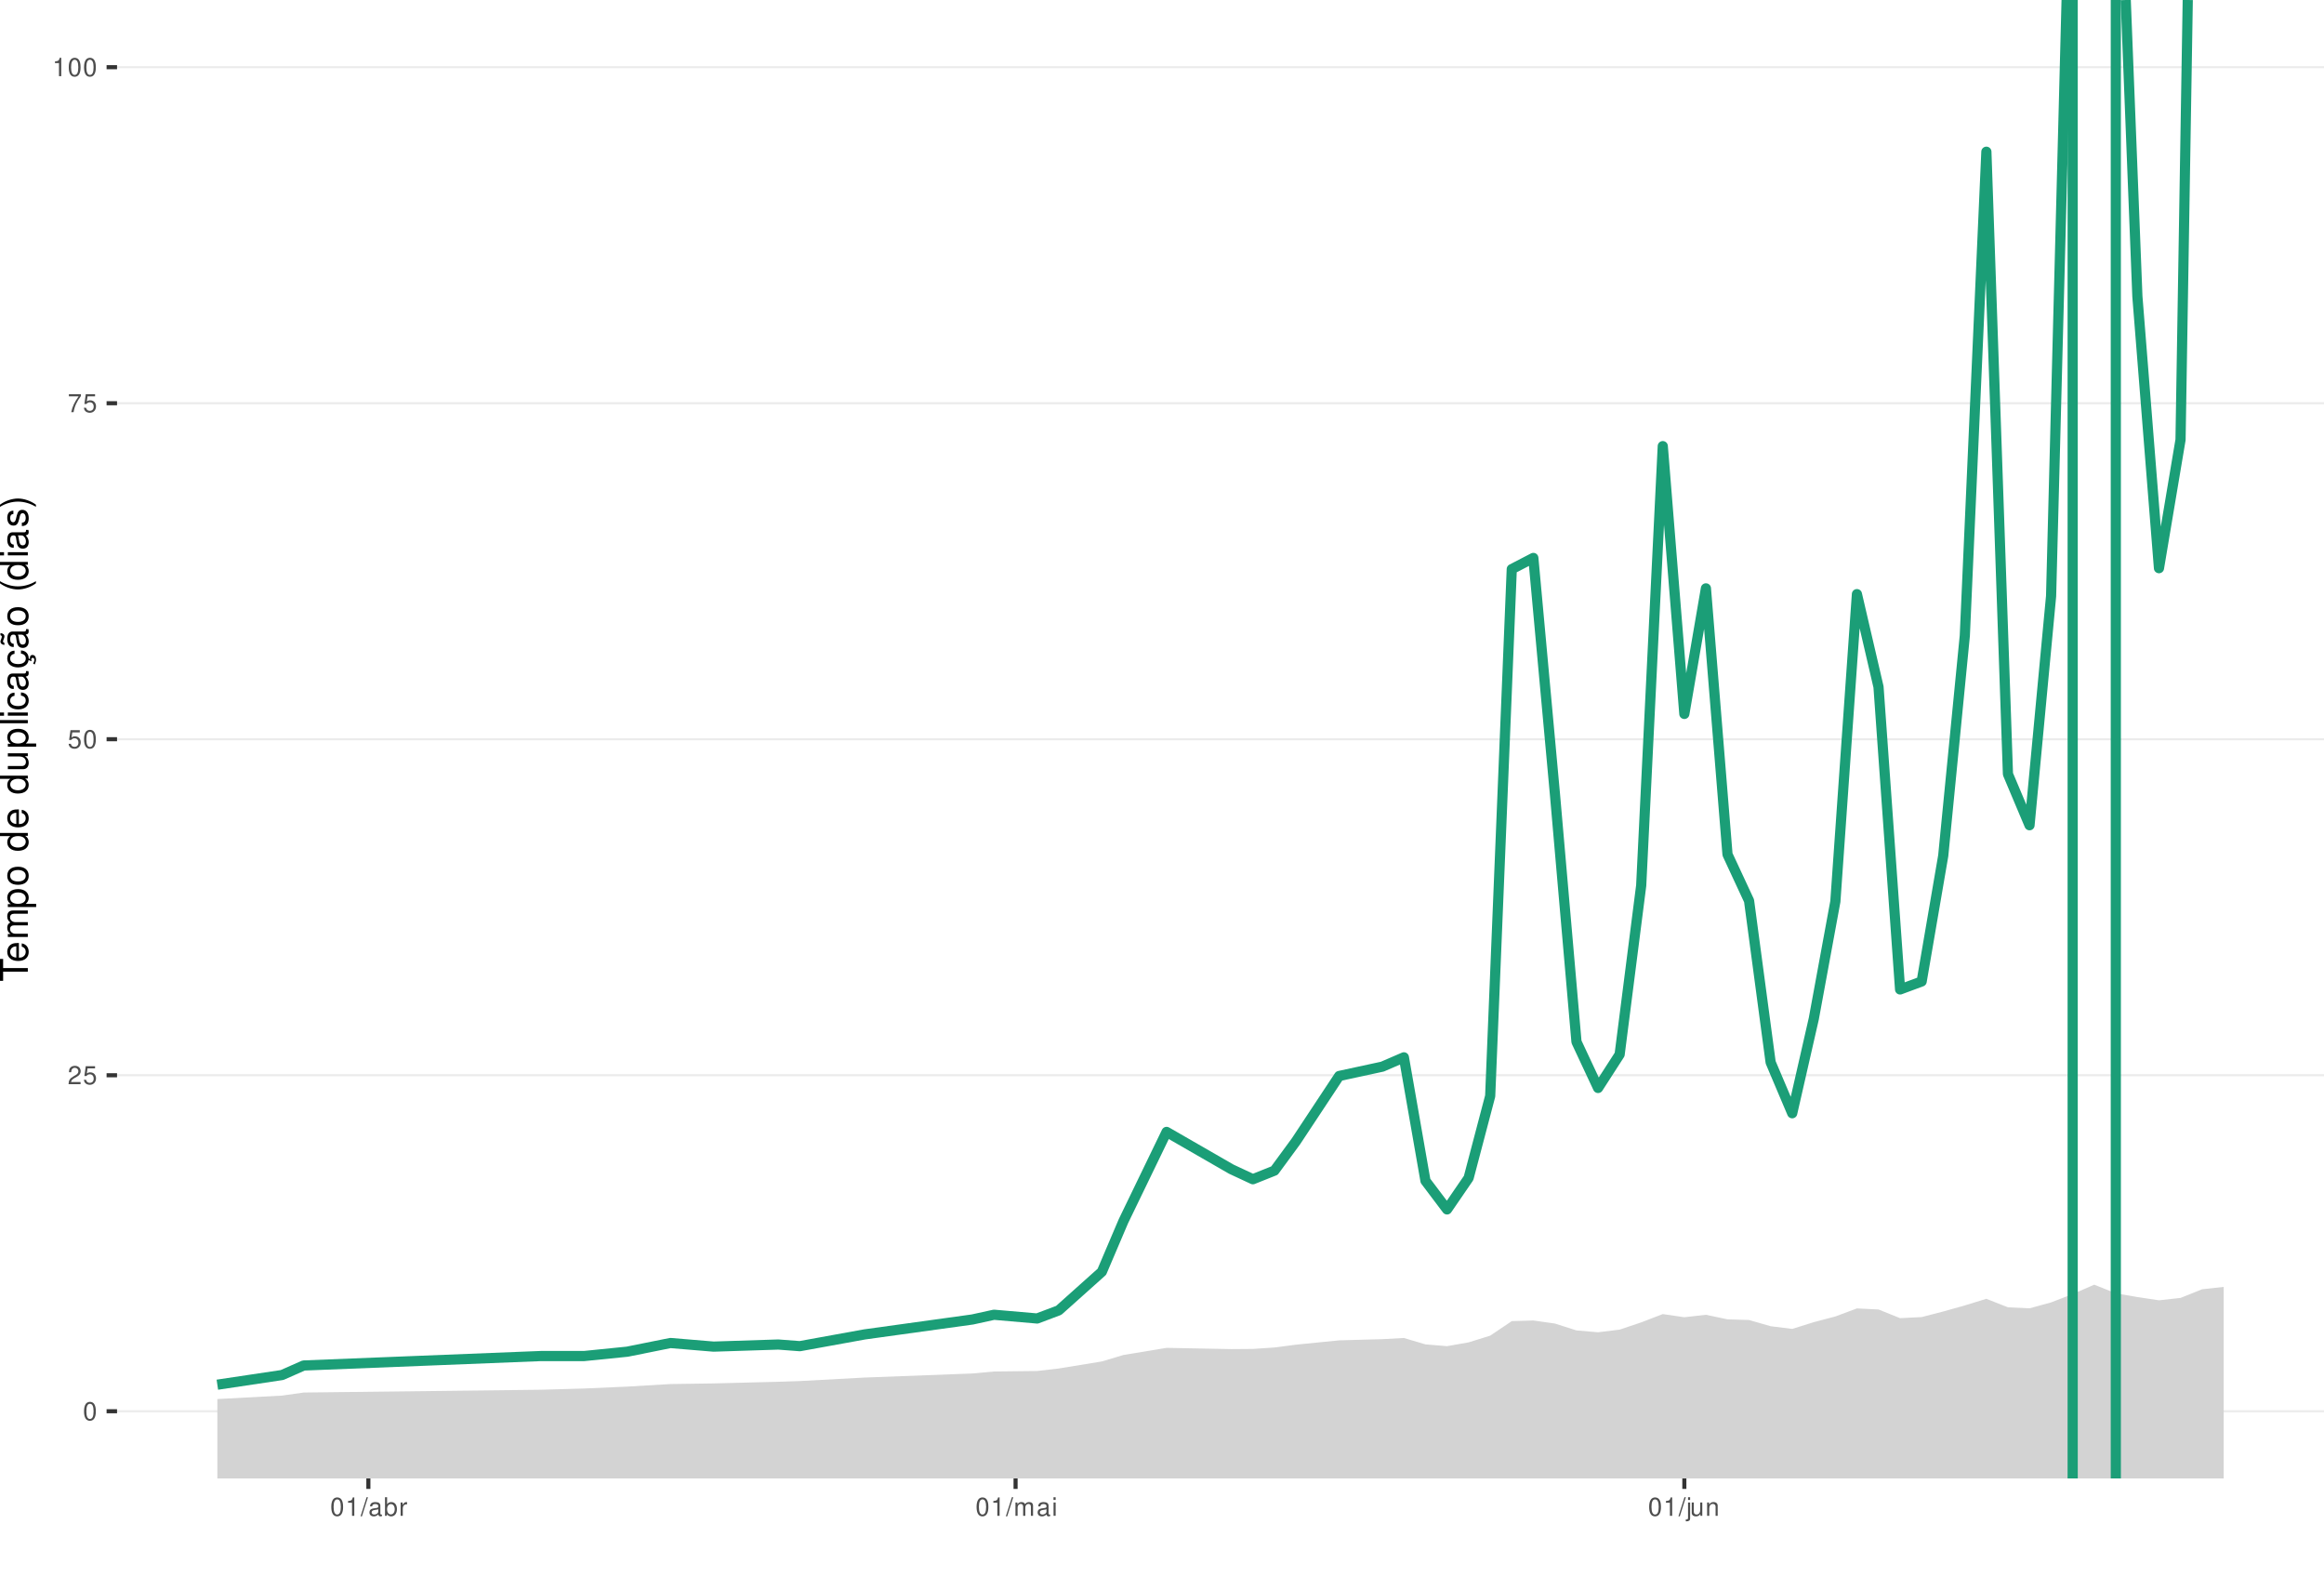
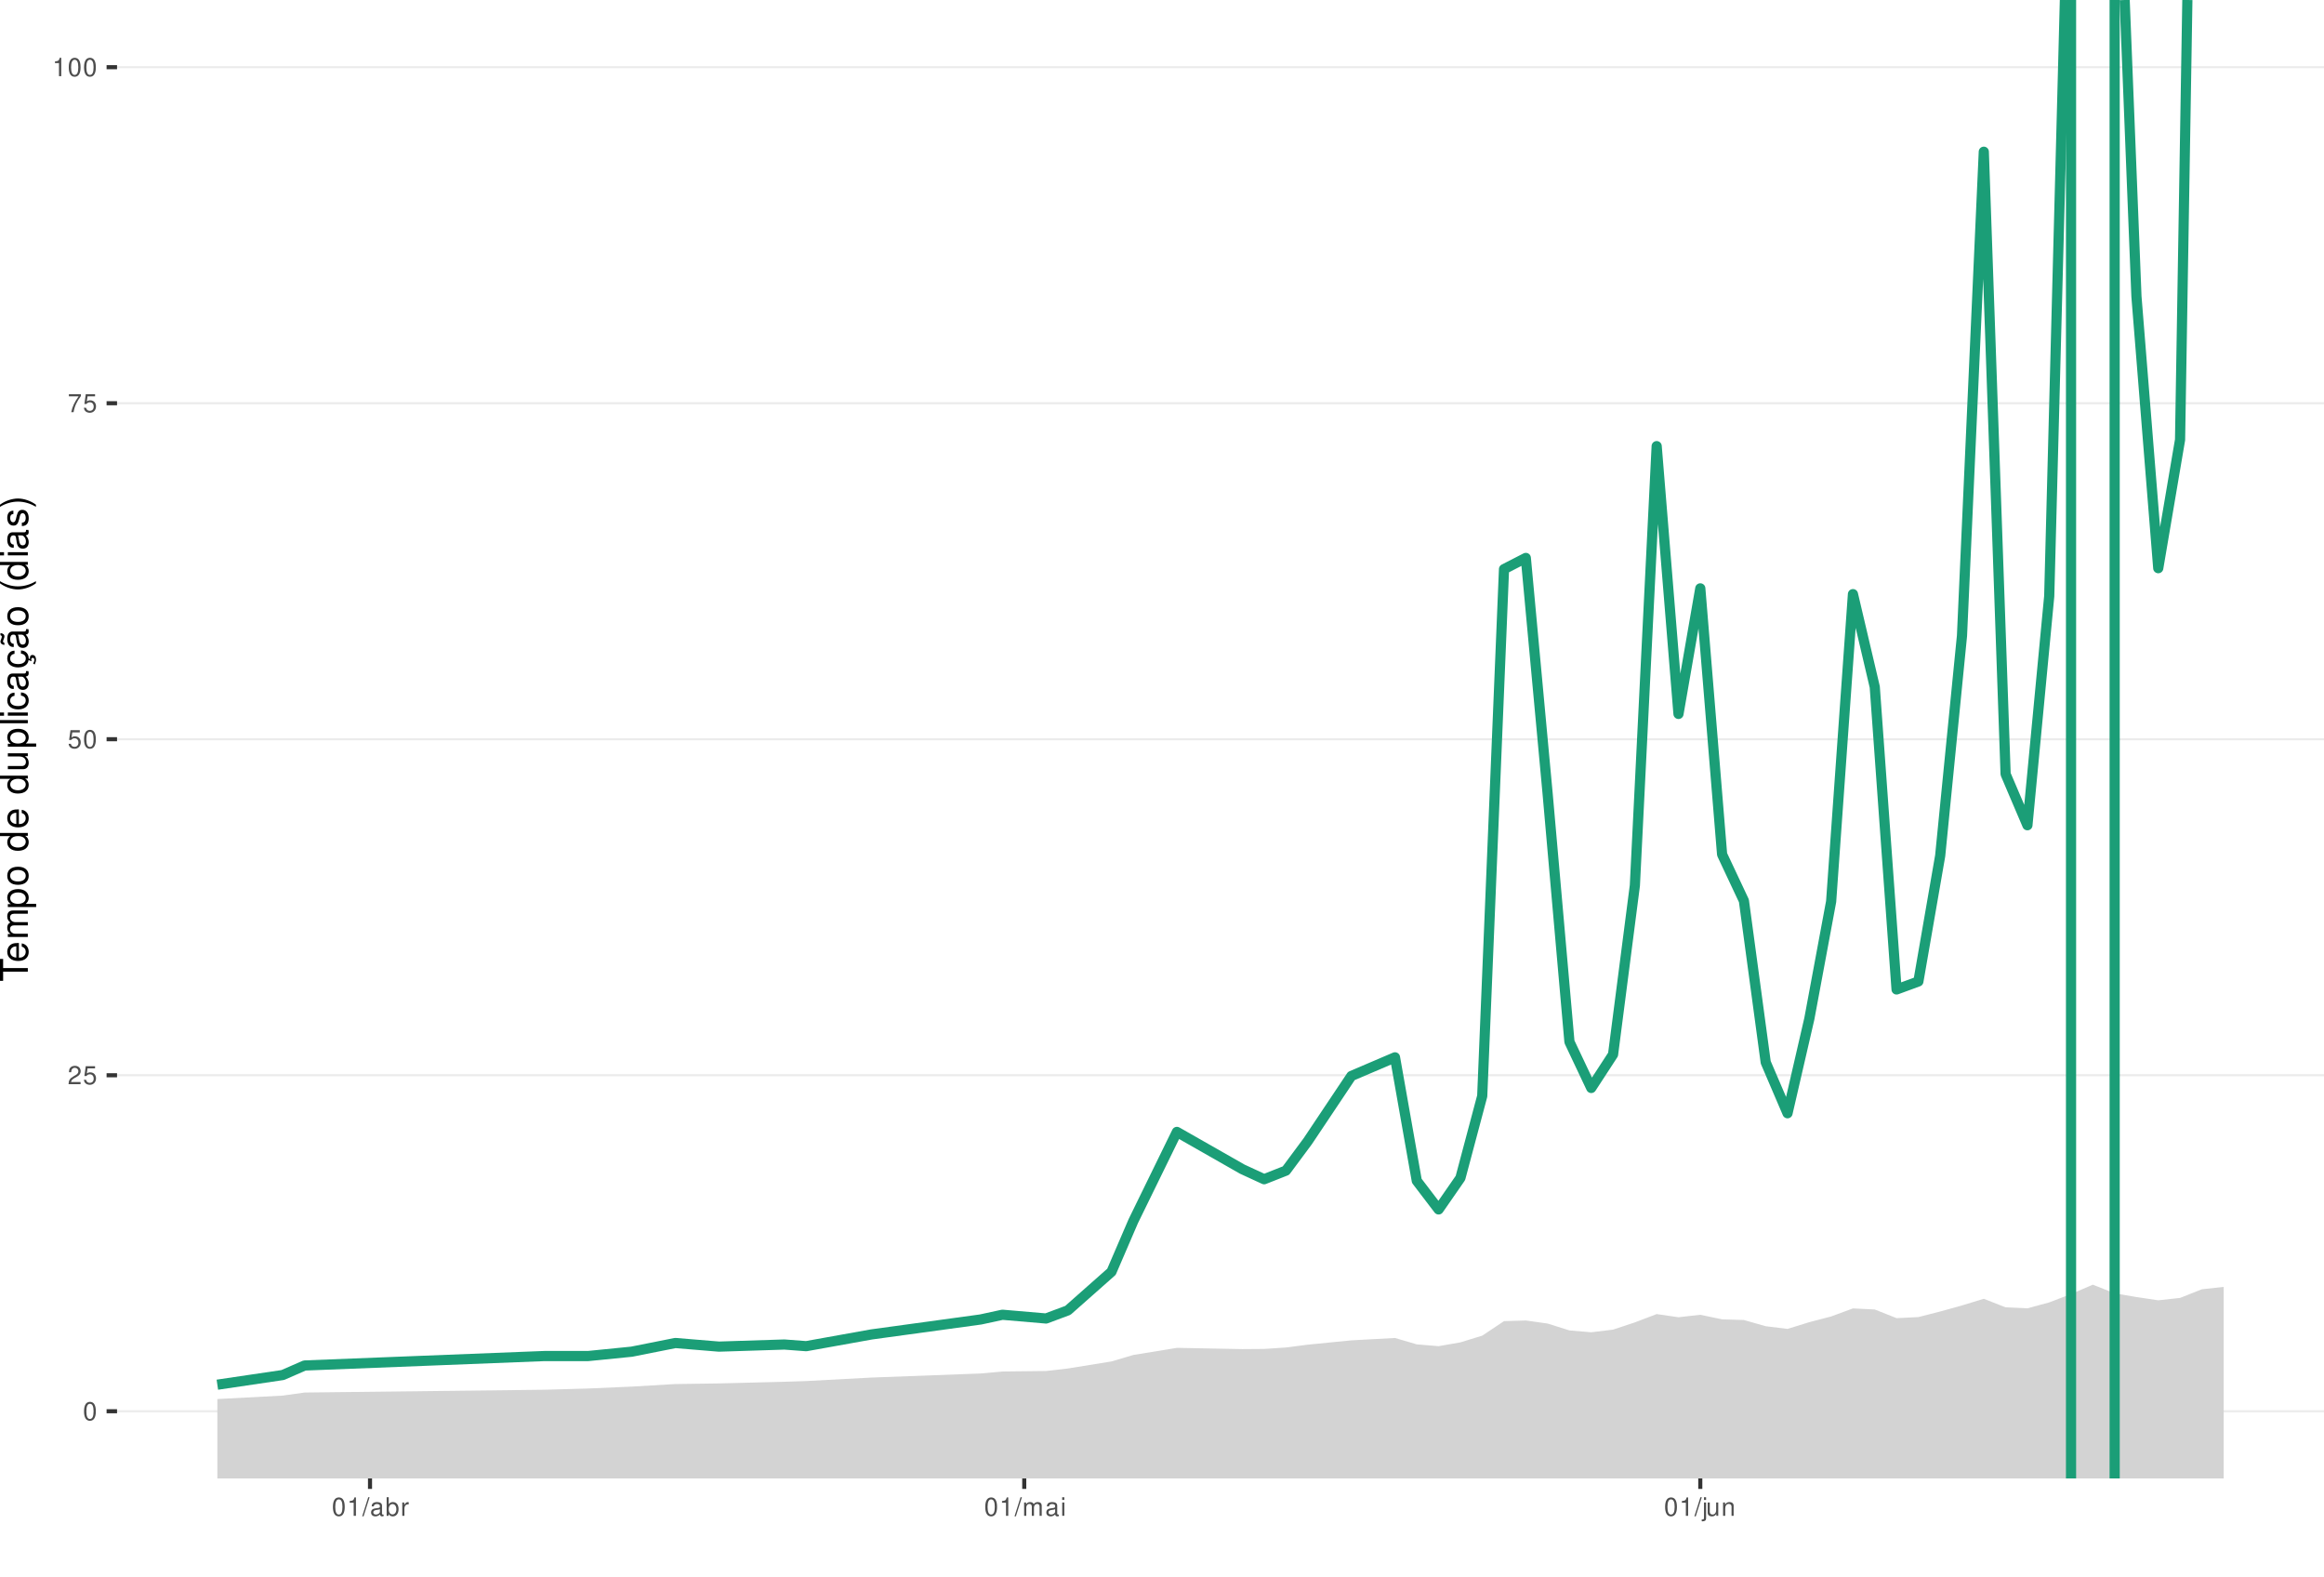
<svg xmlns="http://www.w3.org/2000/svg" xmlns:xlink="http://www.w3.org/1999/xlink" width="609pt" height="413pt" viewBox="0 0 609 413" version="1.1">
  <defs>
    <g>
      <symbol overflow="visible" id="glyph0-0">
        <path style="stroke:none;" d="" />
      </symbol>
      <symbol overflow="visible" id="glyph0-1">
        <path style="stroke:none;" d="M 1.828 -4.812 C 1.391 -4.812 0.984 -4.609 0.75 -4.281 C 0.438 -3.859 0.281 -3.219 0.281 -2.328 C 0.281 -0.703 0.812 0.156 1.828 0.156 C 2.828 0.156 3.375 -0.703 3.375 -2.297 C 3.375 -3.219 3.234 -3.844 2.922 -4.281 C 2.672 -4.625 2.281 -4.812 1.828 -4.812 Z M 1.828 -4.297 C 2.469 -4.297 2.781 -3.641 2.781 -2.344 C 2.781 -0.969 2.469 -0.328 1.812 -0.328 C 1.203 -0.328 0.891 -1 0.891 -2.328 C 0.891 -3.641 1.203 -4.297 1.828 -4.297 Z M 1.828 -4.297 " />
      </symbol>
      <symbol overflow="visible" id="glyph0-2">
        <path style="stroke:none;" d="M 3.375 -0.578 L 0.891 -0.578 C 0.938 -0.984 1.156 -1.234 1.734 -1.578 L 2.406 -1.953 C 3.062 -2.328 3.406 -2.812 3.406 -3.406 C 3.406 -3.812 3.234 -4.188 2.969 -4.438 C 2.688 -4.688 2.344 -4.812 1.891 -4.812 C 1.297 -4.812 0.844 -4.594 0.578 -4.188 C 0.422 -3.938 0.344 -3.641 0.328 -3.141 L 0.922 -3.141 C 0.938 -3.469 0.984 -3.672 1.062 -3.828 C 1.219 -4.125 1.516 -4.297 1.875 -4.297 C 2.406 -4.297 2.797 -3.906 2.797 -3.391 C 2.797 -3.016 2.578 -2.672 2.156 -2.438 L 1.547 -2.078 C 0.562 -1.516 0.281 -1.062 0.219 0 L 3.375 0 Z M 3.375 -0.578 " />
      </symbol>
      <symbol overflow="visible" id="glyph0-3">
        <path style="stroke:none;" d="M 3.172 -4.719 L 0.734 -4.719 L 0.375 -2.156 L 0.922 -2.156 C 1.188 -2.469 1.422 -2.594 1.797 -2.594 C 2.422 -2.594 2.812 -2.156 2.812 -1.453 C 2.812 -0.781 2.422 -0.359 1.781 -0.359 C 1.266 -0.359 0.953 -0.625 0.812 -1.156 L 0.234 -1.156 C 0.312 -0.766 0.375 -0.578 0.516 -0.406 C 0.781 -0.047 1.266 0.156 1.797 0.156 C 2.75 0.156 3.422 -0.547 3.422 -1.531 C 3.422 -2.469 2.797 -3.109 1.891 -3.109 C 1.562 -3.109 1.297 -3.016 1.016 -2.828 L 1.203 -4.141 L 3.172 -4.141 Z M 3.172 -4.719 " />
      </symbol>
      <symbol overflow="visible" id="glyph0-4">
        <path style="stroke:none;" d="M 3.469 -4.719 L 0.312 -4.719 L 0.312 -4.141 L 2.859 -4.141 C 1.734 -2.531 1.266 -1.547 0.922 0 L 1.547 0 C 1.797 -1.516 2.391 -2.812 3.469 -4.234 Z M 3.469 -4.719 " />
      </symbol>
      <symbol overflow="visible" id="glyph0-5">
        <path style="stroke:none;" d="M 1.719 -3.422 L 1.719 0 L 2.312 0 L 2.312 -4.812 L 1.922 -4.812 C 1.719 -4.078 1.578 -3.969 0.672 -3.859 L 0.672 -3.422 Z M 1.719 -3.422 " />
      </symbol>
      <symbol overflow="visible" id="glyph0-6">
        <path style="stroke:none;" d="M 1.531 -4.859 L -0.047 0.141 L 0.312 0.141 L 1.891 -4.859 Z M 1.531 -4.859 " />
      </symbol>
      <symbol overflow="visible" id="glyph0-7">
        <path style="stroke:none;" d="M 3.562 -0.328 C 3.5 -0.312 3.469 -0.312 3.438 -0.312 C 3.25 -0.312 3.141 -0.406 3.141 -0.578 L 3.141 -2.641 C 3.141 -3.25 2.688 -3.594 1.828 -3.594 C 1.312 -3.594 0.906 -3.438 0.672 -3.188 C 0.516 -3 0.453 -2.797 0.438 -2.453 L 0.984 -2.453 C 1.031 -2.875 1.297 -3.078 1.812 -3.078 C 2.312 -3.078 2.594 -2.891 2.594 -2.562 L 2.594 -2.406 C 2.578 -2.172 2.469 -2.078 2.016 -2.031 C 1.219 -1.922 1.109 -1.891 0.891 -1.812 C 0.484 -1.641 0.281 -1.328 0.281 -0.875 C 0.281 -0.25 0.719 0.156 1.422 0.156 C 1.859 0.156 2.219 0 2.609 -0.359 C 2.656 0 2.828 0.156 3.188 0.156 C 3.297 0.156 3.375 0.141 3.562 0.094 Z M 2.594 -1.094 C 2.594 -0.906 2.531 -0.797 2.375 -0.641 C 2.141 -0.438 1.875 -0.328 1.547 -0.328 C 1.109 -0.328 0.859 -0.547 0.859 -0.891 C 0.859 -1.266 1.094 -1.438 1.703 -1.531 C 2.297 -1.609 2.406 -1.641 2.594 -1.719 Z M 2.594 -1.094 " />
      </symbol>
      <symbol overflow="visible" id="glyph0-8">
        <path style="stroke:none;" d="M 0.359 -4.859 L 0.359 0 L 0.859 0 L 0.859 -0.453 C 1.125 -0.047 1.484 0.156 1.969 0.156 C 2.875 0.156 3.484 -0.594 3.484 -1.75 C 3.484 -2.891 2.922 -3.594 1.984 -3.594 C 1.516 -3.594 1.172 -3.406 0.906 -3.016 L 0.906 -4.859 Z M 1.891 -3.062 C 2.5 -3.062 2.906 -2.531 2.906 -1.703 C 2.906 -0.906 2.484 -0.359 1.891 -0.359 C 1.297 -0.359 0.906 -0.906 0.906 -1.719 C 0.906 -2.531 1.297 -3.062 1.891 -3.062 Z M 1.891 -3.062 " />
      </symbol>
      <symbol overflow="visible" id="glyph0-9">
        <path style="stroke:none;" d="M 0.453 -3.484 L 0.453 0 L 1.016 0 L 1.016 -1.812 C 1.031 -2.656 1.375 -3.016 2.141 -3 L 2.141 -3.562 C 2.047 -3.578 1.984 -3.594 1.922 -3.594 C 1.562 -3.594 1.297 -3.375 0.969 -2.859 L 0.969 -3.484 Z M 0.453 -3.484 " />
      </symbol>
      <symbol overflow="visible" id="glyph0-10">
        <path style="stroke:none;" d="M 0.469 -3.484 L 0.469 0 L 1.031 0 L 1.031 -2.188 C 1.031 -2.703 1.391 -3.109 1.844 -3.109 C 2.25 -3.109 2.484 -2.844 2.484 -2.406 L 2.484 0 L 3.047 0 L 3.047 -2.188 C 3.047 -2.703 3.422 -3.109 3.875 -3.109 C 4.266 -3.109 4.516 -2.844 4.516 -2.406 L 4.516 0 L 5.078 0 L 5.078 -2.609 C 5.078 -3.234 4.719 -3.594 4.062 -3.594 C 3.594 -3.594 3.312 -3.453 2.984 -3.062 C 2.781 -3.422 2.5 -3.594 2.047 -3.594 C 1.578 -3.594 1.266 -3.422 0.984 -3 L 0.984 -3.484 Z M 0.469 -3.484 " />
      </symbol>
      <symbol overflow="visible" id="glyph0-11">
        <path style="stroke:none;" d="M 1 -3.484 L 0.453 -3.484 L 0.453 0 L 1 0 Z M 1 -4.859 L 0.438 -4.859 L 0.438 -4.156 L 1 -4.156 Z M 1 -4.859 " />
      </symbol>
      <symbol overflow="visible" id="glyph0-12">
        <path style="stroke:none;" d="M 0.469 -3.484 L 0.469 0.5 C 0.469 0.859 0.359 0.969 0.016 0.969 C -0.031 0.969 -0.047 0.969 -0.125 0.953 L -0.125 1.438 C -0.047 1.438 -0.016 1.453 0.062 1.453 C 0.688 1.453 1.016 1.203 1.016 0.719 L 1.016 -3.484 Z M 1.016 -4.859 L 0.469 -4.859 L 0.469 -4.156 L 1.016 -4.156 Z M 1.016 -4.859 " />
      </symbol>
      <symbol overflow="visible" id="glyph0-13">
        <path style="stroke:none;" d="M 3.203 0 L 3.203 -3.484 L 2.656 -3.484 L 2.656 -1.516 C 2.656 -0.797 2.281 -0.328 1.703 -0.328 C 1.266 -0.328 0.984 -0.594 0.984 -1.016 L 0.984 -3.484 L 0.438 -3.484 L 0.438 -0.797 C 0.438 -0.219 0.859 0.156 1.547 0.156 C 2.062 0.156 2.391 -0.031 2.703 -0.484 L 2.703 0 Z M 3.203 0 " />
      </symbol>
      <symbol overflow="visible" id="glyph0-14">
        <path style="stroke:none;" d="M 0.469 -3.484 L 0.469 0 L 1.031 0 L 1.031 -1.922 C 1.031 -2.641 1.391 -3.109 1.969 -3.109 C 2.406 -3.109 2.688 -2.828 2.688 -2.422 L 2.688 0 L 3.234 0 L 3.234 -2.641 C 3.234 -3.219 2.812 -3.594 2.141 -3.594 C 1.625 -3.594 1.281 -3.391 0.984 -2.906 L 0.984 -3.484 Z M 0.469 -3.484 " />
      </symbol>
      <symbol overflow="visible" id="glyph1-0">
        <path style="stroke:none;" d="" />
      </symbol>
      <symbol overflow="visible" id="glyph1-1">
        <path style="stroke:none;" d="M -6.469 -3.547 L -6.469 -5.938 L -7.297 -5.938 L -7.297 -0.203 L -6.469 -0.203 L -6.469 -2.609 L 0 -2.609 L 0 -3.547 Z M -6.469 -3.547 " />
      </symbol>
      <symbol overflow="visible" id="glyph1-2">
        <path style="stroke:none;" d="M -2.344 -5.125 C -3.141 -5.125 -3.625 -5.062 -4.016 -4.922 C -4.875 -4.578 -5.391 -3.781 -5.391 -2.797 C -5.391 -1.344 -4.281 -0.406 -2.547 -0.406 C -0.812 -0.406 0.234 -1.297 0.234 -2.781 C 0.234 -3.984 -0.453 -4.812 -1.594 -5.016 L -1.594 -4.188 C -0.906 -3.953 -0.547 -3.484 -0.547 -2.812 C -0.547 -2.281 -0.781 -1.828 -1.219 -1.547 C -1.516 -1.344 -1.812 -1.281 -2.344 -1.266 Z M -3.016 -1.297 C -3.984 -1.359 -4.625 -1.953 -4.625 -2.797 C -4.625 -3.641 -3.953 -4.234 -3.016 -4.234 Z M -3.016 -1.297 " />
      </symbol>
      <symbol overflow="visible" id="glyph1-3">
        <path style="stroke:none;" d="M -5.234 -0.703 L 0 -0.703 L 0 -1.547 L -3.297 -1.547 C -4.047 -1.547 -4.656 -2.094 -4.656 -2.766 C -4.656 -3.391 -4.281 -3.734 -3.609 -3.734 L 0 -3.734 L 0 -4.578 L -3.297 -4.578 C -4.047 -4.578 -4.656 -5.125 -4.656 -5.812 C -4.656 -6.422 -4.266 -6.781 -3.609 -6.781 L 0 -6.781 L 0 -7.625 L -3.938 -7.625 C -4.875 -7.625 -5.391 -7.078 -5.391 -6.094 C -5.391 -5.406 -5.188 -4.984 -4.594 -4.484 C -5.156 -4.188 -5.391 -3.766 -5.391 -3.078 C -5.391 -2.375 -5.125 -1.906 -4.5 -1.469 L -5.234 -1.469 Z M -5.234 -0.703 " />
      </symbol>
      <symbol overflow="visible" id="glyph1-4">
        <path style="stroke:none;" d="M 2.188 -0.547 L 2.188 -1.375 L -0.547 -1.375 C -0.016 -1.812 0.234 -2.312 0.234 -2.984 C 0.234 -4.344 -0.859 -5.234 -2.531 -5.234 C -4.297 -5.234 -5.391 -4.375 -5.391 -2.984 C -5.391 -2.266 -5.062 -1.703 -4.453 -1.312 L -5.234 -1.312 L -5.234 -0.547 Z M -4.609 -2.844 C -4.609 -3.766 -3.797 -4.359 -2.547 -4.359 C -1.359 -4.359 -0.547 -3.75 -0.547 -2.844 C -0.547 -1.953 -1.344 -1.375 -2.578 -1.375 C -3.812 -1.375 -4.609 -1.953 -4.609 -2.844 Z M -4.609 -2.844 " />
      </symbol>
      <symbol overflow="visible" id="glyph1-5">
        <path style="stroke:none;" d="M -5.391 -2.719 C -5.391 -1.234 -4.344 -0.359 -2.578 -0.359 C -0.812 -0.359 0.234 -1.234 0.234 -2.734 C 0.234 -4.203 -0.812 -5.094 -2.547 -5.094 C -4.359 -5.094 -5.391 -4.234 -5.391 -2.719 Z M -4.625 -2.734 C -4.625 -3.672 -3.844 -4.234 -2.547 -4.234 C -1.312 -4.234 -0.547 -3.656 -0.547 -2.734 C -0.547 -1.797 -1.312 -1.234 -2.578 -1.234 C -3.844 -1.234 -4.625 -1.797 -4.625 -2.734 Z M -4.625 -2.734 " />
      </symbol>
      <symbol overflow="visible" id="glyph1-6">
        <path style="stroke:none;" d="" />
      </symbol>
      <symbol overflow="visible" id="glyph1-7">
        <path style="stroke:none;" d="M -7.297 -4.953 L -7.297 -4.125 L -4.578 -4.125 C -5.109 -3.766 -5.391 -3.203 -5.391 -2.516 C -5.391 -1.156 -4.297 -0.266 -2.625 -0.266 C -0.859 -0.266 0.234 -1.125 0.234 -2.547 C 0.234 -3.266 -0.047 -3.766 -0.688 -4.203 L 0 -4.203 L 0 -4.953 Z M -4.609 -2.656 C -4.609 -3.547 -3.812 -4.125 -2.562 -4.125 C -1.344 -4.125 -0.547 -3.547 -0.547 -2.656 C -0.547 -1.734 -1.359 -1.125 -2.578 -1.125 C -3.797 -1.125 -4.609 -1.734 -4.609 -2.656 Z M -4.609 -2.656 " />
      </symbol>
      <symbol overflow="visible" id="glyph1-8">
        <path style="stroke:none;" d="M 0 -4.812 L -5.234 -4.812 L -5.234 -3.984 L -2.266 -3.984 C -1.203 -3.984 -0.5 -3.438 -0.5 -2.562 C -0.5 -1.906 -0.906 -1.484 -1.531 -1.484 L -5.234 -1.484 L -5.234 -0.656 L -1.203 -0.656 C -0.328 -0.656 0.234 -1.297 0.234 -2.312 C 0.234 -3.094 -0.047 -3.578 -0.734 -4.062 L 0 -4.062 Z M 0 -4.812 " />
      </symbol>
      <symbol overflow="visible" id="glyph1-9">
        <path style="stroke:none;" d="M -7.297 -1.516 L -7.297 -0.688 L 0 -0.688 L 0 -1.516 Z M -7.297 -1.516 " />
      </symbol>
      <symbol overflow="visible" id="glyph1-10">
        <path style="stroke:none;" d="M -5.234 -1.5 L -5.234 -0.672 L 0 -0.672 L 0 -1.5 Z M -7.297 -1.5 L -7.297 -0.656 L -6.234 -0.656 L -6.234 -1.5 Z M -7.297 -1.5 " />
      </symbol>
      <symbol overflow="visible" id="glyph1-11">
        <path style="stroke:none;" d="M -3.484 -4.703 C -3.984 -4.672 -4.312 -4.562 -4.609 -4.359 C -5.094 -4 -5.391 -3.375 -5.391 -2.641 C -5.391 -1.219 -4.266 -0.312 -2.531 -0.312 C -0.844 -0.312 0.234 -1.203 0.234 -2.625 C 0.234 -3.875 -0.516 -4.672 -1.797 -4.766 L -1.797 -3.938 C -0.953 -3.797 -0.547 -3.359 -0.547 -2.656 C -0.547 -1.734 -1.297 -1.188 -2.531 -1.188 C -3.844 -1.188 -4.625 -1.719 -4.625 -2.625 C -4.625 -3.328 -4.203 -3.766 -3.484 -3.875 Z M -3.484 -4.703 " />
      </symbol>
      <symbol overflow="visible" id="glyph1-12">
        <path style="stroke:none;" d="M -0.484 -5.344 C -0.469 -5.266 -0.469 -5.219 -0.469 -5.172 C -0.469 -4.875 -0.625 -4.719 -0.875 -4.719 L -3.953 -4.719 C -4.891 -4.719 -5.391 -4.047 -5.391 -2.75 C -5.391 -1.984 -5.172 -1.375 -4.781 -1.016 C -4.516 -0.766 -4.203 -0.672 -3.688 -0.656 L -3.688 -1.484 C -4.328 -1.562 -4.625 -1.938 -4.625 -2.719 C -4.625 -3.484 -4.344 -3.891 -3.844 -3.891 L -3.625 -3.891 C -3.266 -3.875 -3.125 -3.703 -3.047 -3.016 C -2.891 -1.844 -2.844 -1.656 -2.719 -1.344 C -2.453 -0.734 -2 -0.422 -1.312 -0.422 C -0.375 -0.422 0.234 -1.078 0.234 -2.141 C 0.234 -2.797 0 -3.328 -0.547 -3.922 C 0 -3.984 0.234 -4.234 0.234 -4.781 C 0.234 -4.953 0.203 -5.062 0.141 -5.344 Z M -1.656 -3.891 C -1.375 -3.891 -1.203 -3.812 -0.969 -3.562 C -0.656 -3.219 -0.5 -2.812 -0.5 -2.312 C -0.5 -1.672 -0.812 -1.297 -1.344 -1.297 C -1.891 -1.297 -2.172 -1.656 -2.297 -2.547 C -2.422 -3.438 -2.453 -3.609 -2.594 -3.891 Z M -1.656 -3.891 " />
      </symbol>
      <symbol overflow="visible" id="glyph1-13">
        <path style="stroke:none;" d="M 0.234 -2.641 C 0.234 -3.875 -0.547 -4.703 -1.797 -4.766 L -1.797 -3.938 C -0.953 -3.797 -0.531 -3.359 -0.531 -2.656 C -0.531 -1.734 -1.281 -1.188 -2.516 -1.188 C -3.844 -1.188 -4.625 -1.719 -4.625 -2.625 C -4.625 -3.328 -4.203 -3.766 -3.484 -3.875 L -3.484 -4.703 C -3.984 -4.672 -4.312 -4.562 -4.609 -4.359 C -5.094 -4 -5.391 -3.375 -5.391 -2.641 C -5.391 -1.219 -4.266 -0.312 -2.531 -0.312 C -1.469 -0.312 -0.625 -0.672 -0.156 -1.312 C 0.047 -1.594 0.125 -1.812 0.203 -2.25 L 0.922 -1.938 L 0.984 -2.062 C 0.938 -2.188 0.906 -2.25 0.906 -2.375 C 0.906 -2.656 1.047 -2.828 1.281 -2.828 C 1.547 -2.828 1.734 -2.594 1.734 -2.297 C 1.734 -2.031 1.672 -1.844 1.438 -1.406 L 1.406 -1.312 L 1.812 -1.094 C 2.078 -1.75 2.141 -1.953 2.141 -2.344 C 2.141 -3.109 1.781 -3.578 1.203 -3.578 C 0.781 -3.578 0.547 -3.297 0.547 -2.797 C 0.547 -2.703 0.547 -2.641 0.562 -2.516 Z M 0.234 -2.641 " />
      </symbol>
      <symbol overflow="visible" id="glyph1-14">
        <path style="stroke:none;" d="M -0.484 -5.344 C -0.469 -5.266 -0.469 -5.219 -0.469 -5.172 C -0.469 -4.875 -0.625 -4.719 -0.875 -4.719 L -3.953 -4.719 C -4.891 -4.719 -5.391 -4.047 -5.391 -2.75 C -5.391 -1.984 -5.172 -1.375 -4.781 -1.016 C -4.516 -0.766 -4.203 -0.672 -3.688 -0.656 L -3.688 -1.484 C -4.328 -1.562 -4.625 -1.938 -4.625 -2.719 C -4.625 -3.484 -4.344 -3.891 -3.844 -3.891 L -3.625 -3.891 C -3.266 -3.875 -3.125 -3.703 -3.047 -3.016 C -2.891 -1.844 -2.844 -1.656 -2.719 -1.344 C -2.453 -0.734 -2 -0.422 -1.312 -0.422 C -0.375 -0.422 0.234 -1.078 0.234 -2.141 C 0.234 -2.797 0 -3.328 -0.547 -3.922 C 0 -3.984 0.234 -4.234 0.234 -4.781 C 0.234 -4.953 0.203 -5.062 0.141 -5.344 Z M -1.656 -3.891 C -1.375 -3.891 -1.203 -3.812 -0.969 -3.562 C -0.656 -3.219 -0.5 -2.812 -0.5 -2.312 C -0.5 -1.672 -0.812 -1.297 -1.344 -1.297 C -1.891 -1.297 -2.172 -1.656 -2.297 -2.547 C -2.422 -3.438 -2.453 -3.609 -2.594 -3.891 Z M -7.172 -3.75 C -6.922 -3.672 -6.812 -3.547 -6.812 -3.375 C -6.812 -3.25 -6.875 -2.984 -6.984 -2.734 C -7.156 -2.312 -7.172 -2.25 -7.172 -2.047 C -7.172 -1.594 -6.797 -1.297 -6.141 -1.188 L -6.141 -1.766 C -6.375 -1.812 -6.5 -1.938 -6.5 -2.094 C -6.5 -2.203 -6.469 -2.344 -6.375 -2.578 C -6.156 -3.156 -6.125 -3.234 -6.125 -3.438 C -6.125 -3.922 -6.484 -4.219 -7.172 -4.312 Z M -7.172 -3.75 " />
      </symbol>
      <symbol overflow="visible" id="glyph1-15">
        <path style="stroke:none;" d="M -7.297 -2.359 C -5.984 -1.359 -4.156 -0.734 -2.594 -0.734 C -1.016 -0.734 0.812 -1.359 2.125 -2.359 L 2.125 -2.906 C 0.688 -2.031 -0.984 -1.547 -2.594 -1.547 C -4.188 -1.547 -5.875 -2.031 -7.297 -2.906 Z M -7.297 -2.359 " />
      </symbol>
      <symbol overflow="visible" id="glyph1-16">
        <path style="stroke:none;" d="M -3.781 -4.375 C -4.812 -4.375 -5.391 -3.688 -5.391 -2.484 C -5.391 -1.266 -4.766 -0.469 -3.797 -0.469 C -2.969 -0.469 -2.578 -0.891 -2.281 -2.125 L -2.094 -2.906 C -1.953 -3.484 -1.734 -3.719 -1.375 -3.719 C -0.875 -3.719 -0.547 -3.234 -0.547 -2.5 C -0.547 -2.047 -0.672 -1.672 -0.891 -1.453 C -1.047 -1.328 -1.188 -1.266 -1.562 -1.219 L -1.562 -0.344 C -0.344 -0.375 0.234 -1.062 0.234 -2.438 C 0.234 -3.75 -0.422 -4.594 -1.438 -4.594 C -2.203 -4.594 -2.641 -4.156 -2.891 -3.109 L -3.078 -2.312 C -3.234 -1.625 -3.453 -1.344 -3.828 -1.344 C -4.312 -1.344 -4.625 -1.766 -4.625 -2.453 C -4.625 -3.125 -4.328 -3.484 -3.781 -3.5 Z M -3.781 -4.375 " />
      </symbol>
      <symbol overflow="visible" id="glyph1-17">
        <path style="stroke:none;" d="M 2.125 -0.938 C 0.812 -1.938 -1.016 -2.562 -2.578 -2.562 C -4.156 -2.562 -5.984 -1.938 -7.297 -0.938 L -7.297 -0.375 C -5.859 -1.266 -4.188 -1.75 -2.578 -1.75 C -0.984 -1.75 0.703 -1.266 2.125 -0.375 Z M 2.125 -0.938 " />
      </symbol>
    </g>
    <clipPath id="clip1">
      <path d="M 30.672 0 L 609 0 L 609 387.328 L 30.672 387.328 Z M 30.672 0 " />
    </clipPath>
    <clipPath id="clip2">
      <path d="M 30.672 369 L 609 369 L 609 370 L 30.672 370 Z M 30.672 369 " />
    </clipPath>
    <clipPath id="clip3">
      <path d="M 30.672 281 L 609 281 L 609 282 L 30.672 282 Z M 30.672 281 " />
    </clipPath>
    <clipPath id="clip4">
      <path d="M 30.672 193 L 609 193 L 609 194 L 30.672 194 Z M 30.672 193 " />
    </clipPath>
    <clipPath id="clip5">
      <path d="M 30.672 105 L 609 105 L 609 106 L 30.672 106 Z M 30.672 105 " />
    </clipPath>
    <clipPath id="clip6">
      <path d="M 30.672 17 L 609 17 L 609 18 L 30.672 18 Z M 30.672 17 " />
    </clipPath>
    <clipPath id="clip7">
      <path d="M 56 336 L 583 336 L 583 387.328 L 56 387.328 Z M 56 336 " />
    </clipPath>
    <clipPath id="clip8">
      <path d="M 541 0 L 545 0 L 545 387.328 L 541 387.328 Z M 541 0 " />
    </clipPath>
    <clipPath id="clip9">
-       <path d="M 553 0 L 556 0 L 556 387.328 L 553 387.328 Z M 553 0 " />
+       <path d="M 552 0 L 556 0 L 556 387.328 L 552 387.328 Z M 552 0 " />
    </clipPath>
  </defs>
  <g id="surface66">
    <rect x="0" y="0" width="609" height="413" style="fill:rgb(100%,100%,100%);fill-opacity:1;stroke:none;" />
    <rect x="0" y="0" width="609" height="413" style="fill:rgb(100%,100%,100%);fill-opacity:1;stroke:none;" />
    <path style="fill:none;stroke-width:1.067;stroke-linecap:round;stroke-linejoin:round;stroke:rgb(100%,100%,100%);stroke-opacity:1;stroke-miterlimit:10;" d="M 0 413 L 609 413 L 609 0 L 0 0 Z M 0 413 " />
    <g clip-path="url(#clip1)" clip-rule="nonzero">
      <path style=" stroke:none;fill-rule:nonzero;fill:rgb(100%,100%,100%);fill-opacity:1;" d="M 30.672 387.328 L 609 387.328 L 609 0 L 30.672 0 Z M 30.672 387.328 " />
    </g>
    <g clip-path="url(#clip2)" clip-rule="nonzero">
      <path style="fill:none;stroke-width:0.533;stroke-linecap:butt;stroke-linejoin:round;stroke:rgb(92.157%,92.157%,92.157%);stroke-opacity:1;stroke-miterlimit:10;" d="M 30.672 369.723 L 609 369.723 " />
    </g>
    <g clip-path="url(#clip3)" clip-rule="nonzero">
      <path style="fill:none;stroke-width:0.533;stroke-linecap:butt;stroke-linejoin:round;stroke:rgb(92.157%,92.157%,92.157%);stroke-opacity:1;stroke-miterlimit:10;" d="M 30.672 281.695 L 609 281.695 " />
    </g>
    <g clip-path="url(#clip4)" clip-rule="nonzero">
      <path style="fill:none;stroke-width:0.533;stroke-linecap:butt;stroke-linejoin:round;stroke:rgb(92.157%,92.157%,92.157%);stroke-opacity:1;stroke-miterlimit:10;" d="M 30.672 193.664 L 609 193.664 " />
    </g>
    <g clip-path="url(#clip5)" clip-rule="nonzero">
      <path style="fill:none;stroke-width:0.533;stroke-linecap:butt;stroke-linejoin:round;stroke:rgb(92.157%,92.157%,92.157%);stroke-opacity:1;stroke-miterlimit:10;" d="M 30.672 105.637 L 609 105.637 " />
    </g>
    <g clip-path="url(#clip6)" clip-rule="nonzero">
      <path style="fill:none;stroke-width:0.533;stroke-linecap:butt;stroke-linejoin:round;stroke:rgb(92.157%,92.157%,92.157%);stroke-opacity:1;stroke-miterlimit:10;" d="M 30.672 17.605 L 609 17.605 " />
    </g>
    <g clip-path="url(#clip7)" clip-rule="nonzero">
-       <path style=" stroke:none;fill-rule:nonzero;fill:rgb(82.745%,82.745%,82.745%);fill-opacity:1;" d="M 73.578 413 L 73.918 411.449 L 79.57 401.605 L 141.758 398.086 L 153.062 407.883 L 164.371 411.23 L 175.676 407.594 L 178.719 413 L 290.516 413 L 294.395 406.176 L 305.703 400.285 L 322.664 403.375 L 328.316 405.207 L 333.969 405.48 L 339.621 404.289 L 350.93 402.027 L 362.234 402.309 L 367.887 402.59 L 373.543 411.734 L 374.664 413 L 385.812 413 L 390.5 407.91 L 396.156 399.789 L 401.809 399.961 L 407.461 401.863 L 413.113 407.477 L 418.77 410.324 L 424.422 409.254 L 430.074 404.957 L 435.727 401.625 L 441.379 403.48 L 447.035 402.77 L 452.688 405.723 L 458.34 406.984 L 463.719 413 L 474.855 413 L 475.301 412.559 L 480.953 409.324 L 486.605 405.762 L 492.262 406.844 L 497.5 413 L 504.875 413 L 509.219 410.555 L 514.875 407.883 L 520.527 405.605 L 526.18 410.172 L 531.832 411.352 L 537.484 408.664 L 543.141 405.547 L 548.793 402.883 L 554.445 405.734 L 560.098 407.379 L 565.754 409.207 L 571.406 408.48 L 577.059 405.508 L 582.711 404.855 L 582.711 337.141 L 577.059 337.766 L 571.406 340.031 L 565.754 340.656 L 560.098 339.801 L 554.445 338.832 L 548.793 336.562 L 543.141 339.02 L 537.484 341.207 L 531.832 342.754 L 526.18 342.5 L 520.527 340.262 L 514.875 342 L 509.219 343.59 L 503.566 345.051 L 497.914 345.332 L 492.262 343.062 L 486.605 342.781 L 480.953 344.891 L 475.301 346.383 L 469.648 348.148 L 463.992 347.445 L 458.34 345.82 L 452.688 345.645 L 447.035 344.449 L 441.379 345.094 L 435.727 344.266 L 430.074 346.441 L 424.422 348.34 L 418.77 349.031 L 413.113 348.547 L 407.461 346.746 L 401.809 345.941 L 396.156 346.113 L 390.5 349.918 L 384.848 351.676 L 379.195 352.672 L 373.543 352.203 L 367.887 350.527 L 362.234 350.836 L 350.93 351.148 L 339.621 352.281 L 333.969 353.016 L 328.316 353.398 L 322.664 353.441 L 305.703 353.113 L 294.395 354.98 L 288.742 356.672 L 277.438 358.52 L 271.781 359.18 L 260.477 359.309 L 254.824 359.828 L 226.559 360.895 L 209.598 361.812 L 203.945 362 L 186.984 362.43 L 175.676 362.594 L 164.371 363.266 L 153.062 363.762 L 141.758 364.086 L 79.57 364.82 L 73.918 365.621 L 56.957 366.527 L 56.957 413 Z M 73.578 413 " />
-     </g>
-     <path style="fill:none;stroke-width:2.667;stroke-linecap:butt;stroke-linejoin:round;stroke:rgb(10.588%,61.961%,46.667%);stroke-opacity:1;stroke-miterlimit:10;" d="M 56.957 362.766 L 73.918 360.23 L 79.57 357.734 L 141.758 355.258 L 153.062 355.258 L 164.371 354.117 L 175.676 351.844 L 186.984 352.789 L 203.945 352.242 L 209.598 352.672 L 226.559 349.594 L 254.824 345.68 L 260.477 344.441 L 271.781 345.422 L 277.438 343.293 L 288.742 333.184 L 294.395 319.914 L 305.703 296.539 L 322.664 306.305 L 328.316 308.938 L 333.969 306.68 L 339.621 298.98 L 350.93 281.887 L 362.234 279.445 L 367.887 277.004 L 373.543 309.359 L 379.195 316.848 L 384.848 308.605 L 390.5 287.145 L 396.156 149.098 L 401.809 146.168 L 407.461 207.957 L 413.113 272.938 L 418.77 285.027 L 424.422 276.254 L 430.074 231.977 L 435.727 116.879 L 441.379 187.035 L 447.035 154.141 L 452.688 223.84 L 458.34 235.992 L 463.992 278.309 L 469.648 291.652 L 475.301 266.891 L 480.953 236.172 L 486.605 155.652 L 492.262 179.973 L 497.914 259.219 L 503.566 257.125 L 509.219 224.188 L 514.875 166.547 L 520.527 39.75 L 526.18 202.797 L 531.832 216.199 L 537.484 156.176 L 541.551 0 " />
+       <path style=" stroke:none;fill-rule:nonzero;fill:rgb(82.745%,82.745%,82.745%);fill-opacity:1;" d="M 73.758 413 L 74.102 411.449 L 79.816 401.605 L 142.68 398.086 L 154.109 407.883 L 165.539 411.23 L 176.969 407.594 L 180.039 413 L 293.055 413 L 296.977 406.176 L 308.406 400.285 L 325.551 403.375 L 331.266 405.207 L 336.98 405.48 L 342.695 404.289 L 354.125 402.027 L 365.555 402.59 L 371.27 411.734 L 372.406 413 L 383.676 413 L 388.414 407.91 L 394.125 399.789 L 399.84 399.961 L 405.555 401.863 L 411.27 407.477 L 416.984 410.324 L 422.699 409.254 L 428.414 404.957 L 434.129 401.625 L 439.844 403.48 L 445.559 402.77 L 451.273 405.723 L 456.988 406.984 L 462.426 413 L 473.68 413 L 474.133 412.559 L 479.848 409.324 L 485.562 405.762 L 491.277 406.844 L 496.574 413 L 504.027 413 L 508.422 410.555 L 514.137 407.883 L 519.852 405.605 L 525.566 410.172 L 531.281 411.352 L 536.996 408.664 L 542.711 405.547 L 548.426 402.883 L 554.141 405.734 L 559.852 407.379 L 565.566 409.207 L 571.281 408.48 L 576.996 405.508 L 582.711 404.855 L 582.711 337.141 L 576.996 337.766 L 571.281 340.031 L 565.566 340.656 L 559.852 339.801 L 554.141 338.832 L 548.426 336.562 L 542.711 339.02 L 536.996 341.207 L 531.281 342.754 L 525.566 342.5 L 519.852 340.262 L 514.137 342 L 508.422 343.59 L 502.707 345.051 L 496.992 345.332 L 491.277 343.062 L 485.562 342.781 L 479.848 344.891 L 474.133 346.383 L 468.418 348.148 L 462.703 347.445 L 456.988 345.82 L 451.273 345.645 L 445.559 344.449 L 439.844 345.094 L 434.129 344.266 L 428.414 346.441 L 422.699 348.34 L 416.984 349.031 L 411.27 348.547 L 405.555 346.746 L 399.84 345.941 L 394.125 346.113 L 388.414 349.918 L 382.699 351.676 L 376.984 352.672 L 371.27 352.203 L 365.555 350.527 L 359.84 350.836 L 354.125 351.148 L 342.695 352.281 L 336.98 353.016 L 331.266 353.398 L 325.551 353.441 L 308.406 353.113 L 296.977 354.98 L 291.262 356.672 L 279.832 358.52 L 274.117 359.18 L 262.688 359.309 L 256.973 359.828 L 228.398 360.895 L 211.258 361.812 L 205.543 362 L 188.398 362.43 L 176.969 362.594 L 165.539 363.266 L 154.109 363.762 L 142.68 364.086 L 79.816 364.82 L 74.102 365.621 L 56.957 366.527 L 56.957 413 Z M 73.758 413 " />
+     </g>
+     <path style="fill:none;stroke-width:2.667;stroke-linecap:butt;stroke-linejoin:round;stroke:rgb(10.588%,61.961%,46.667%);stroke-opacity:1;stroke-miterlimit:10;" d="M 56.957 362.766 L 74.102 360.23 L 79.816 357.734 L 142.68 355.258 L 154.109 355.258 L 165.539 354.117 L 176.969 351.844 L 188.398 352.789 L 205.543 352.242 L 211.258 352.672 L 228.398 349.594 L 256.973 345.68 L 262.688 344.441 L 274.117 345.422 L 279.832 343.293 L 291.262 333.184 L 296.977 319.914 L 308.406 296.539 L 325.551 306.305 L 331.266 308.938 L 336.98 306.68 L 342.695 298.98 L 354.125 281.887 L 365.555 277.004 L 371.27 309.359 L 376.984 316.848 L 382.699 308.605 L 388.414 287.145 L 394.125 149.098 L 399.84 146.168 L 405.555 207.957 L 411.27 272.938 L 416.984 285.027 L 422.699 276.254 L 428.414 231.977 L 434.129 116.879 L 439.844 187.035 L 445.559 154.141 L 451.273 223.84 L 456.988 235.992 L 462.703 278.309 L 468.418 291.652 L 474.133 266.891 L 479.848 236.172 L 485.562 155.652 L 491.277 179.973 L 496.992 259.219 L 502.707 257.125 L 508.422 224.188 L 514.137 166.547 L 519.852 39.75 L 525.566 202.797 L 531.281 216.199 L 536.996 156.176 L 541.102 0 " />
    <g clip-path="url(#clip8)" clip-rule="nonzero">
-       <path style="fill:none;stroke-width:2.667;stroke-linecap:butt;stroke-linejoin:round;stroke:rgb(10.588%,61.961%,46.667%);stroke-opacity:1;stroke-miterlimit:10;" d="M 543.141 0 L 543.141 413 " />
+       <path style="fill:none;stroke-width:2.667;stroke-linecap:butt;stroke-linejoin:round;stroke:rgb(10.588%,61.961%,46.667%);stroke-opacity:1;stroke-miterlimit:10;" d="M 542.711 0 L 542.711 413 " />
    </g>
    <g clip-path="url(#clip9)" clip-rule="nonzero">
-       <path style="fill:none;stroke-width:2.667;stroke-linecap:butt;stroke-linejoin:round;stroke:rgb(10.588%,61.961%,46.667%);stroke-opacity:1;stroke-miterlimit:10;" d="M 554.445 413 L 554.445 0 " />
-     </g>
-     <path style="fill:none;stroke-width:2.667;stroke-linecap:butt;stroke-linejoin:round;stroke:rgb(10.588%,61.961%,46.667%);stroke-opacity:1;stroke-miterlimit:10;" d="M 557.043 0 L 560.098 77.664 L 565.754 148.852 L 571.406 115.203 L 573.297 0 " />
+       <path style="fill:none;stroke-width:2.667;stroke-linecap:butt;stroke-linejoin:round;stroke:rgb(10.588%,61.961%,46.667%);stroke-opacity:1;stroke-miterlimit:10;" d="M 554.141 413 L 554.141 0 " />
+     </g>
+     <path style="fill:none;stroke-width:2.667;stroke-linecap:butt;stroke-linejoin:round;stroke:rgb(10.588%,61.961%,46.667%);stroke-opacity:1;stroke-miterlimit:10;" d="M 556.762 0 L 559.852 77.664 L 565.566 148.852 L 571.281 115.203 L 573.195 0 " />
    <g style="fill:rgb(30.196%,30.196%,30.196%);fill-opacity:1;">
      <use xlink:href="#glyph0-1" x="21.738" y="372.07" />
    </g>
    <g style="fill:rgb(30.196%,30.196%,30.196%);fill-opacity:1;">
      <use xlink:href="#glyph0-2" x="17.738" y="284.043" />
      <use xlink:href="#glyph0-3" x="21.738" y="284.043" />
    </g>
    <g style="fill:rgb(30.196%,30.196%,30.196%);fill-opacity:1;">
      <use xlink:href="#glyph0-3" x="17.738" y="196.012" />
      <use xlink:href="#glyph0-1" x="21.738" y="196.012" />
    </g>
    <g style="fill:rgb(30.196%,30.196%,30.196%);fill-opacity:1;">
      <use xlink:href="#glyph0-4" x="17.738" y="107.984" />
      <use xlink:href="#glyph0-3" x="21.738" y="107.984" />
    </g>
    <g style="fill:rgb(30.196%,30.196%,30.196%);fill-opacity:1;">
      <use xlink:href="#glyph0-5" x="13.738" y="19.953" />
      <use xlink:href="#glyph0-1" x="17.738" y="19.953" />
      <use xlink:href="#glyph0-1" x="21.738" y="19.953" />
    </g>
    <path style="fill:none;stroke-width:1.067;stroke-linecap:butt;stroke-linejoin:round;stroke:rgb(20%,20%,20%);stroke-opacity:1;stroke-miterlimit:10;" d="M 27.93 369.723 L 30.672 369.723 " />
    <path style="fill:none;stroke-width:1.067;stroke-linecap:butt;stroke-linejoin:round;stroke:rgb(20%,20%,20%);stroke-opacity:1;stroke-miterlimit:10;" d="M 27.93 281.695 L 30.672 281.695 " />
    <path style="fill:none;stroke-width:1.067;stroke-linecap:butt;stroke-linejoin:round;stroke:rgb(20%,20%,20%);stroke-opacity:1;stroke-miterlimit:10;" d="M 27.93 193.664 L 30.672 193.664 " />
    <path style="fill:none;stroke-width:1.067;stroke-linecap:butt;stroke-linejoin:round;stroke:rgb(20%,20%,20%);stroke-opacity:1;stroke-miterlimit:10;" d="M 27.93 105.637 L 30.672 105.637 " />
    <path style="fill:none;stroke-width:1.067;stroke-linecap:butt;stroke-linejoin:round;stroke:rgb(20%,20%,20%);stroke-opacity:1;stroke-miterlimit:10;" d="M 27.93 17.605 L 30.672 17.605 " />
-     <path style="fill:none;stroke-width:1.067;stroke-linecap:butt;stroke-linejoin:round;stroke:rgb(20%,20%,20%);stroke-opacity:1;stroke-miterlimit:10;" d="M 96.531 390.07 L 96.531 387.328 " />
-     <path style="fill:none;stroke-width:1.067;stroke-linecap:butt;stroke-linejoin:round;stroke:rgb(20%,20%,20%);stroke-opacity:1;stroke-miterlimit:10;" d="M 266.129 390.07 L 266.129 387.328 " />
-     <path style="fill:none;stroke-width:1.067;stroke-linecap:butt;stroke-linejoin:round;stroke:rgb(20%,20%,20%);stroke-opacity:1;stroke-miterlimit:10;" d="M 441.379 390.07 L 441.379 387.328 " />
-     <g style="fill:rgb(30.196%,30.196%,30.196%);fill-opacity:1;">
-       <use xlink:href="#glyph0-1" x="86.531" y="397.109" />
-       <use xlink:href="#glyph0-5" x="90.531" y="397.109" />
-       <use xlink:href="#glyph0-6" x="94.531" y="397.109" />
-       <use xlink:href="#glyph0-7" x="96.531" y="397.109" />
-       <use xlink:href="#glyph0-8" x="100.531" y="397.109" />
-       <use xlink:href="#glyph0-9" x="104.531" y="397.109" />
-     </g>
-     <g style="fill:rgb(30.196%,30.196%,30.196%);fill-opacity:1;">
-       <use xlink:href="#glyph0-1" x="255.629" y="397.109" />
-       <use xlink:href="#glyph0-5" x="259.629" y="397.109" />
-       <use xlink:href="#glyph0-6" x="263.629" y="397.109" />
-       <use xlink:href="#glyph0-10" x="265.629" y="397.109" />
-       <use xlink:href="#glyph0-7" x="271.629" y="397.109" />
-       <use xlink:href="#glyph0-11" x="275.629" y="397.109" />
-     </g>
-     <g style="fill:rgb(30.196%,30.196%,30.196%);fill-opacity:1;">
-       <use xlink:href="#glyph0-1" x="431.879" y="397.109" />
-       <use xlink:href="#glyph0-5" x="435.879" y="397.109" />
-       <use xlink:href="#glyph0-6" x="439.879" y="397.109" />
-       <use xlink:href="#glyph0-12" x="441.879" y="397.109" />
-       <use xlink:href="#glyph0-13" x="442.879" y="397.109" />
-       <use xlink:href="#glyph0-14" x="446.879" y="397.109" />
+     <path style="fill:none;stroke-width:1.067;stroke-linecap:butt;stroke-linejoin:round;stroke:rgb(20%,20%,20%);stroke-opacity:1;stroke-miterlimit:10;" d="M 96.961 390.07 L 96.961 387.328 " />
+     <path style="fill:none;stroke-width:1.067;stroke-linecap:butt;stroke-linejoin:round;stroke:rgb(20%,20%,20%);stroke-opacity:1;stroke-miterlimit:10;" d="M 268.402 390.07 L 268.402 387.328 " />
+     <path style="fill:none;stroke-width:1.067;stroke-linecap:butt;stroke-linejoin:round;stroke:rgb(20%,20%,20%);stroke-opacity:1;stroke-miterlimit:10;" d="M 445.559 390.07 L 445.559 387.328 " />
+     <g style="fill:rgb(30.196%,30.196%,30.196%);fill-opacity:1;">
+       <use xlink:href="#glyph0-1" x="86.961" y="397.109" />
+       <use xlink:href="#glyph0-5" x="90.961" y="397.109" />
+       <use xlink:href="#glyph0-6" x="94.961" y="397.109" />
+       <use xlink:href="#glyph0-7" x="96.961" y="397.109" />
+       <use xlink:href="#glyph0-8" x="100.961" y="397.109" />
+       <use xlink:href="#glyph0-9" x="104.961" y="397.109" />
+     </g>
+     <g style="fill:rgb(30.196%,30.196%,30.196%);fill-opacity:1;">
+       <use xlink:href="#glyph0-1" x="257.902" y="397.109" />
+       <use xlink:href="#glyph0-5" x="261.902" y="397.109" />
+       <use xlink:href="#glyph0-6" x="265.902" y="397.109" />
+       <use xlink:href="#glyph0-10" x="267.902" y="397.109" />
+       <use xlink:href="#glyph0-7" x="273.902" y="397.109" />
+       <use xlink:href="#glyph0-11" x="277.902" y="397.109" />
+     </g>
+     <g style="fill:rgb(30.196%,30.196%,30.196%);fill-opacity:1;">
+       <use xlink:href="#glyph0-1" x="436.059" y="397.109" />
+       <use xlink:href="#glyph0-5" x="440.059" y="397.109" />
+       <use xlink:href="#glyph0-6" x="444.059" y="397.109" />
+       <use xlink:href="#glyph0-12" x="446.059" y="397.109" />
+       <use xlink:href="#glyph0-13" x="447.059" y="397.109" />
+       <use xlink:href="#glyph0-14" x="451.059" y="397.109" />
    </g>
    <g style="fill:rgb(0%,0%,0%);fill-opacity:1;">
      <use xlink:href="#glyph1-1" x="7.29" y="257.164" />
      <use xlink:href="#glyph1-2" x="7.29" y="252.164" />
      <use xlink:href="#glyph1-3" x="7.29" y="246.164" />
      <use xlink:href="#glyph1-4" x="7.29" y="238.164" />
      <use xlink:href="#glyph1-5" x="7.29" y="232.164" />
      <use xlink:href="#glyph1-6" x="7.29" y="226.164" />
      <use xlink:href="#glyph1-7" x="7.29" y="223.164" />
      <use xlink:href="#glyph1-2" x="7.29" y="217.164" />
      <use xlink:href="#glyph1-6" x="7.29" y="211.164" />
      <use xlink:href="#glyph1-7" x="7.29" y="208.164" />
      <use xlink:href="#glyph1-8" x="7.29" y="202.164" />
      <use xlink:href="#glyph1-4" x="7.29" y="196.164" />
      <use xlink:href="#glyph1-9" x="7.29" y="190.164" />
      <use xlink:href="#glyph1-10" x="7.29" y="188.164" />
      <use xlink:href="#glyph1-11" x="7.29" y="186.164" />
      <use xlink:href="#glyph1-12" x="7.29" y="181.164" />
      <use xlink:href="#glyph1-13" x="7.29" y="175.164" />
      <use xlink:href="#glyph1-14" x="7.29" y="170.164" />
      <use xlink:href="#glyph1-5" x="7.29" y="164.164" />
      <use xlink:href="#glyph1-6" x="7.29" y="158.164" />
      <use xlink:href="#glyph1-15" x="7.29" y="155.164" />
      <use xlink:href="#glyph1-7" x="7.29" y="152.164" />
      <use xlink:href="#glyph1-10" x="7.29" y="146.164" />
      <use xlink:href="#glyph1-12" x="7.29" y="144.164" />
      <use xlink:href="#glyph1-16" x="7.29" y="138.164" />
      <use xlink:href="#glyph1-17" x="7.29" y="133.164" />
    </g>
  </g>
</svg>
